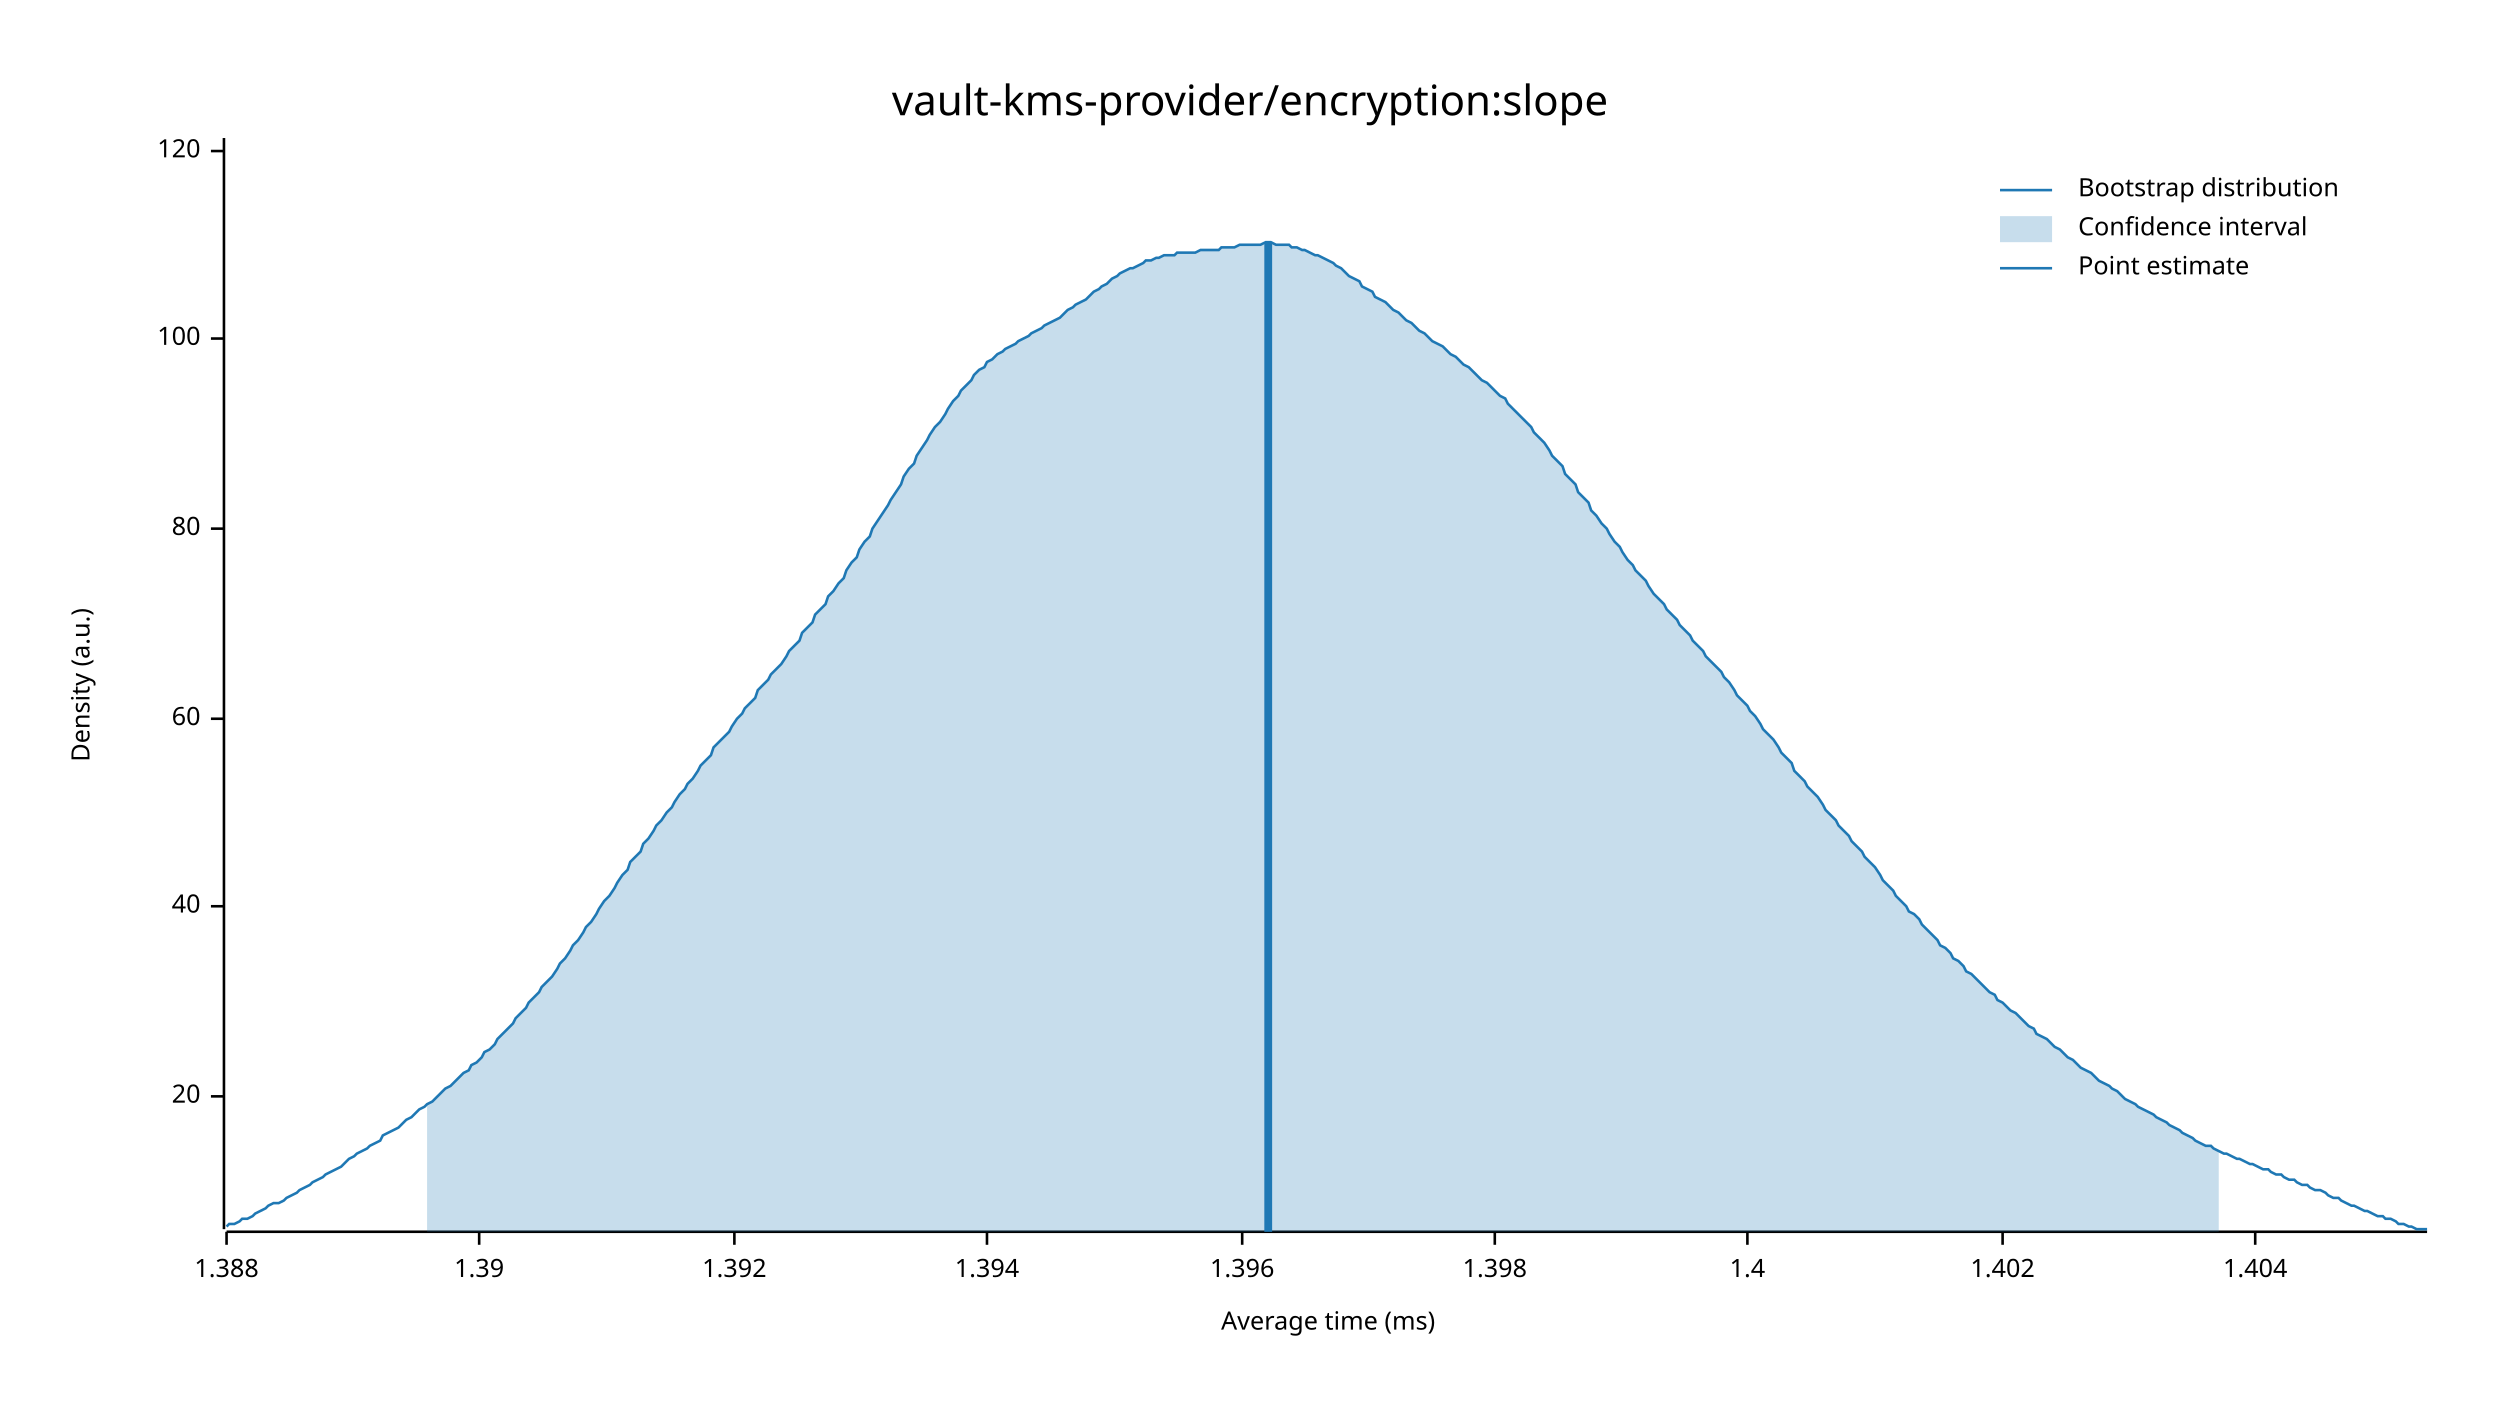
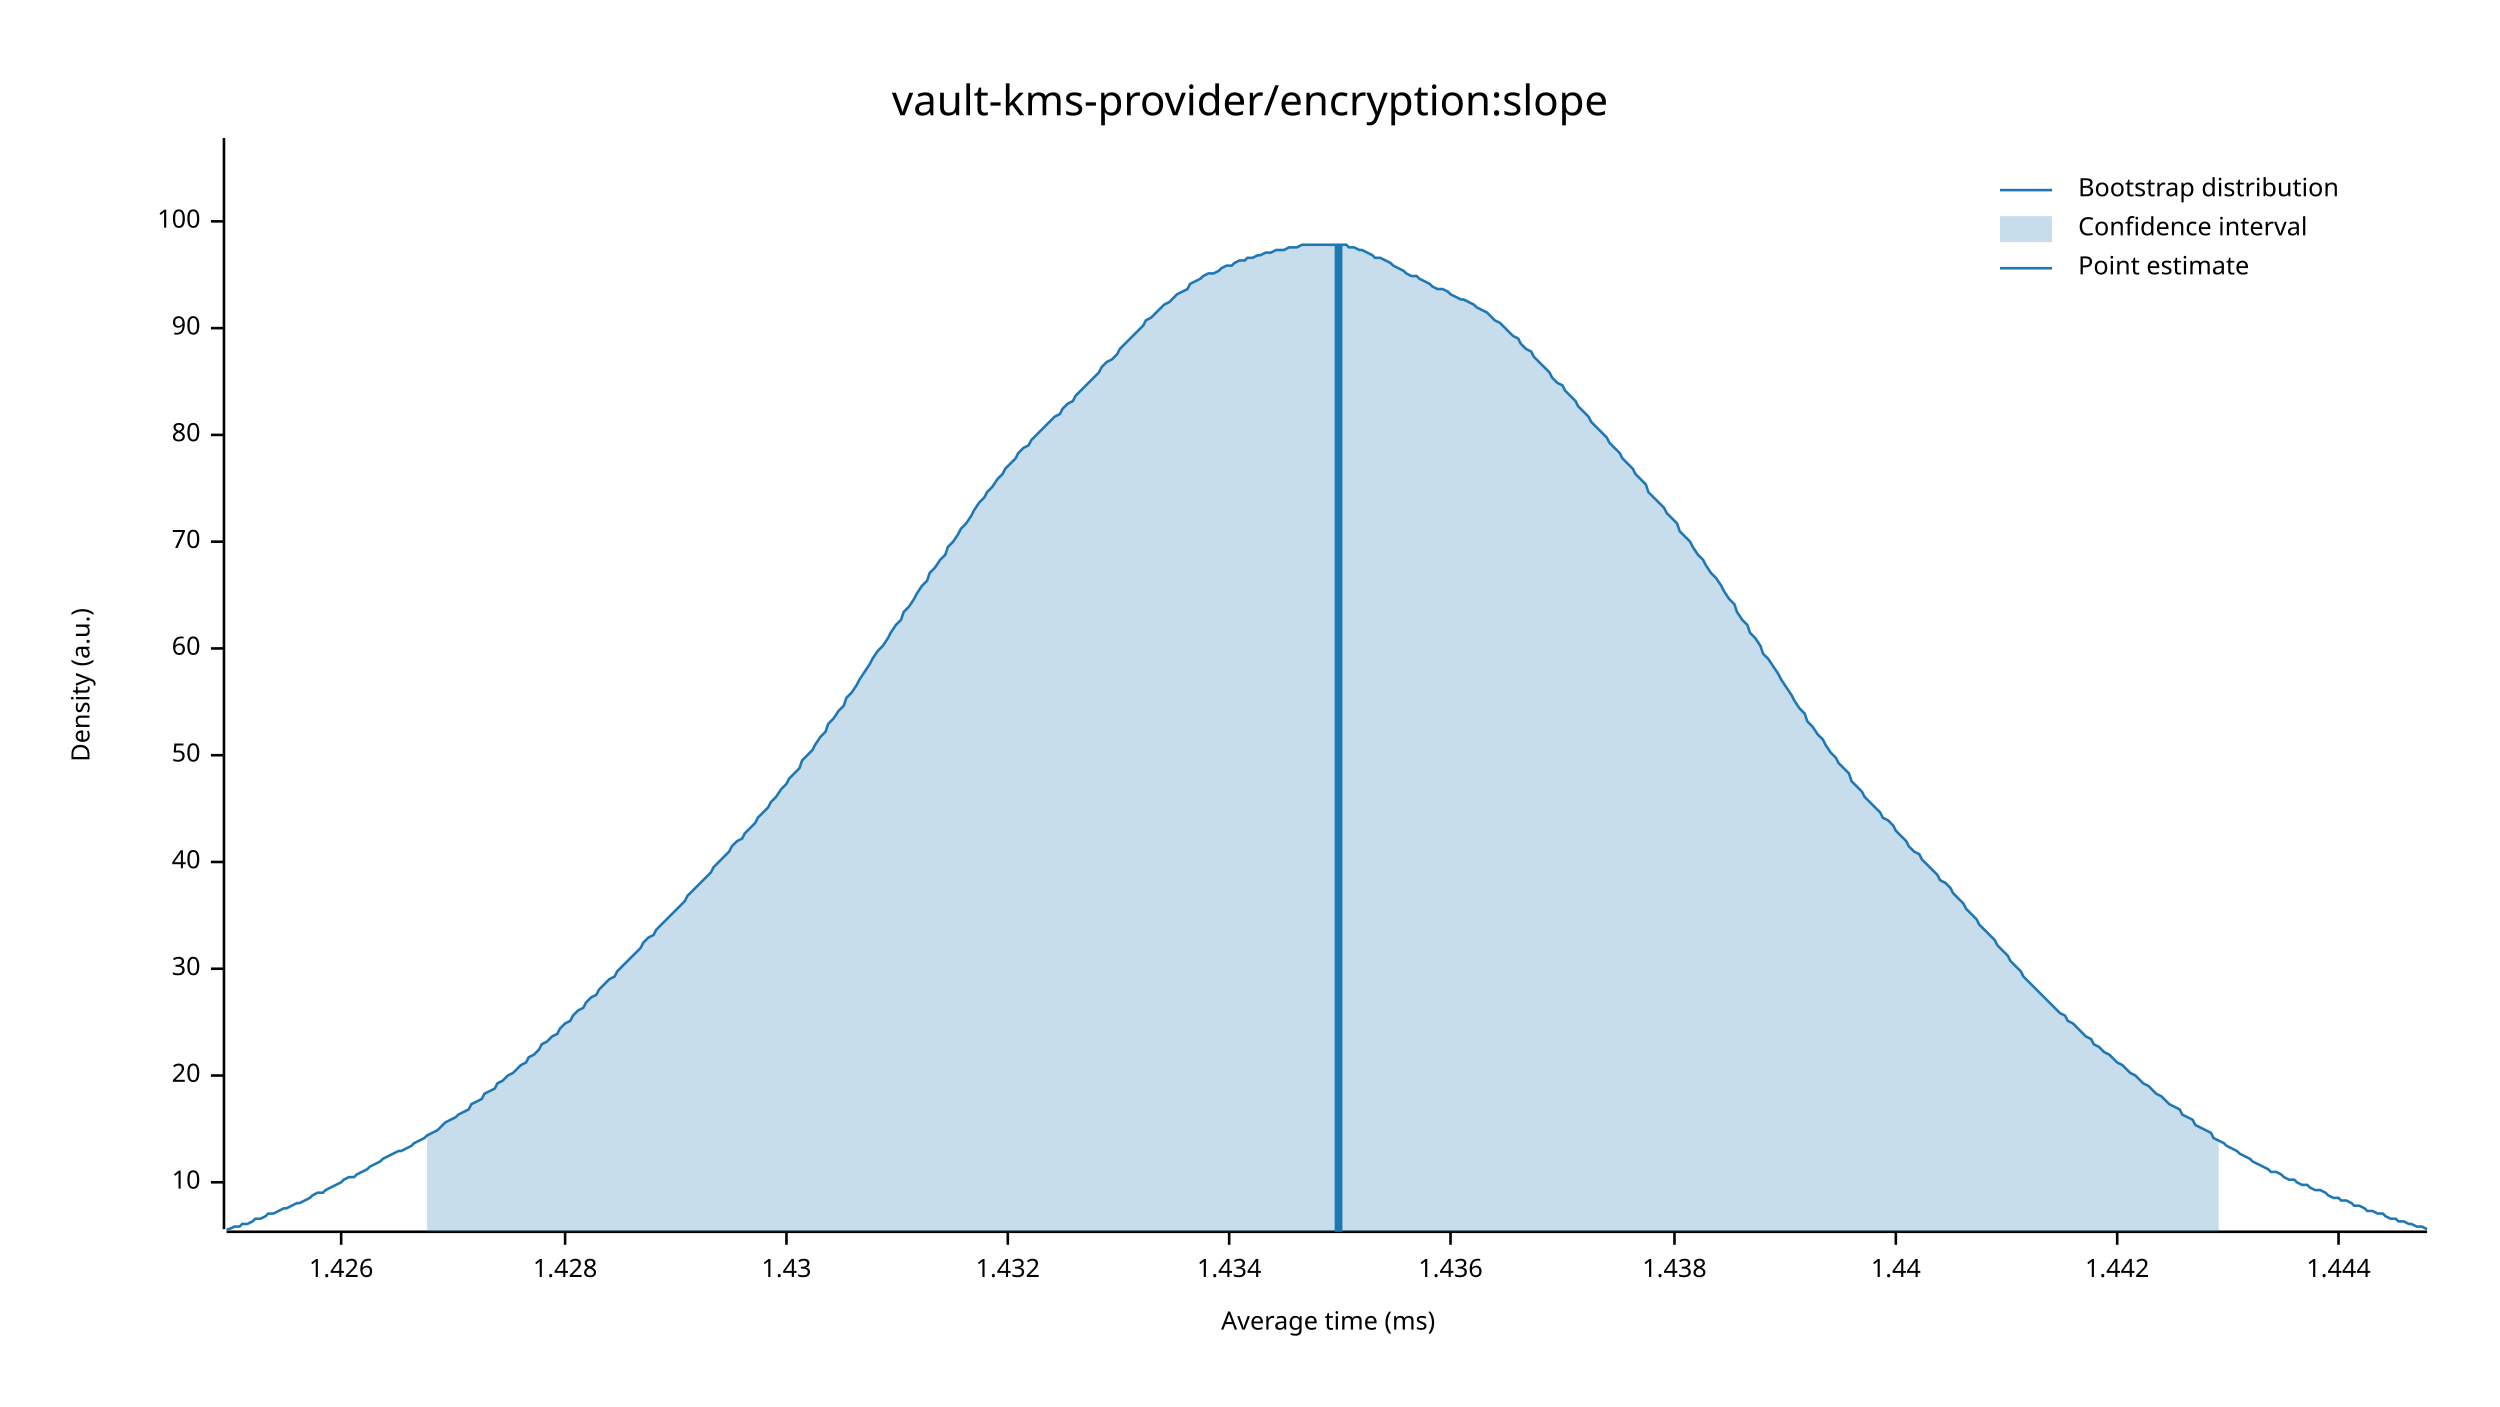
<svg xmlns="http://www.w3.org/2000/svg" width="960" height="540" viewBox="0 0 960 540">
  <text x="480" y="32" dy="0.76em" text-anchor="middle" font-family="sans-serif" font-size="16.129" opacity="1" fill="#000000">
vault-kms-provider/encryption:slope
</text>
  <text x="27" y="263" dy="0.76em" text-anchor="middle" font-family="sans-serif" font-size="9.677" opacity="1" fill="#000000" transform="rotate(270, 27, 263)">
Density (a.u.)
</text>
  <text x="510" y="513" dy="-0.5ex" text-anchor="middle" font-family="sans-serif" font-size="9.677" opacity="1" fill="#000000">
Average time (ms)
</text>
  <polyline fill="none" opacity="1" stroke="#000000" stroke-width="1" points="86,53 86,472 " />
-   <text x="77" y="421" dy="0.5ex" text-anchor="end" font-family="sans-serif" font-size="9.677" opacity="1" fill="#000000">
+   <text x="77" y="454" dy="0.5ex" text-anchor="end" font-family="sans-serif" font-size="9.677" opacity="1" fill="#000000">
+ 10
+ </text>
+   <polyline fill="none" opacity="1" stroke="#000000" stroke-width="1" points="81,454 86,454 " />
+   <text x="77" y="413" dy="0.5ex" text-anchor="end" font-family="sans-serif" font-size="9.677" opacity="1" fill="#000000">
20
</text>
-   <polyline fill="none" opacity="1" stroke="#000000" stroke-width="1" points="81,421 86,421 " />
-   <text x="77" y="348" dy="0.5ex" text-anchor="end" font-family="sans-serif" font-size="9.677" opacity="1" fill="#000000">
+   <polyline fill="none" opacity="1" stroke="#000000" stroke-width="1" points="81,413 86,413 " />
+   <text x="77" y="372" dy="0.5ex" text-anchor="end" font-family="sans-serif" font-size="9.677" opacity="1" fill="#000000">
+ 30
+ </text>
+   <polyline fill="none" opacity="1" stroke="#000000" stroke-width="1" points="81,372 86,372 " />
+   <text x="77" y="331" dy="0.5ex" text-anchor="end" font-family="sans-serif" font-size="9.677" opacity="1" fill="#000000">
40
</text>
-   <polyline fill="none" opacity="1" stroke="#000000" stroke-width="1" points="81,348 86,348 " />
-   <text x="77" y="276" dy="0.5ex" text-anchor="end" font-family="sans-serif" font-size="9.677" opacity="1" fill="#000000">
+   <polyline fill="none" opacity="1" stroke="#000000" stroke-width="1" points="81,331 86,331 " />
+   <text x="77" y="290" dy="0.5ex" text-anchor="end" font-family="sans-serif" font-size="9.677" opacity="1" fill="#000000">
+ 50
+ </text>
+   <polyline fill="none" opacity="1" stroke="#000000" stroke-width="1" points="81,290 86,290 " />
+   <text x="77" y="249" dy="0.5ex" text-anchor="end" font-family="sans-serif" font-size="9.677" opacity="1" fill="#000000">
60
</text>
-   <polyline fill="none" opacity="1" stroke="#000000" stroke-width="1" points="81,276 86,276 " />
-   <text x="77" y="203" dy="0.5ex" text-anchor="end" font-family="sans-serif" font-size="9.677" opacity="1" fill="#000000">
+   <polyline fill="none" opacity="1" stroke="#000000" stroke-width="1" points="81,249 86,249 " />
+   <text x="77" y="208" dy="0.5ex" text-anchor="end" font-family="sans-serif" font-size="9.677" opacity="1" fill="#000000">
+ 70
+ </text>
+   <polyline fill="none" opacity="1" stroke="#000000" stroke-width="1" points="81,208 86,208 " />
+   <text x="77" y="167" dy="0.5ex" text-anchor="end" font-family="sans-serif" font-size="9.677" opacity="1" fill="#000000">
80
</text>
-   <polyline fill="none" opacity="1" stroke="#000000" stroke-width="1" points="81,203 86,203 " />
-   <text x="77" y="130" dy="0.5ex" text-anchor="end" font-family="sans-serif" font-size="9.677" opacity="1" fill="#000000">
+   <polyline fill="none" opacity="1" stroke="#000000" stroke-width="1" points="81,167 86,167 " />
+   <text x="77" y="126" dy="0.5ex" text-anchor="end" font-family="sans-serif" font-size="9.677" opacity="1" fill="#000000">
+ 90
+ </text>
+   <polyline fill="none" opacity="1" stroke="#000000" stroke-width="1" points="81,126 86,126 " />
+   <text x="77" y="85" dy="0.5ex" text-anchor="end" font-family="sans-serif" font-size="9.677" opacity="1" fill="#000000">
100
</text>
-   <polyline fill="none" opacity="1" stroke="#000000" stroke-width="1" points="81,130 86,130 " />
-   <text x="77" y="58" dy="0.5ex" text-anchor="end" font-family="sans-serif" font-size="9.677" opacity="1" fill="#000000">
- 120
+   <polyline fill="none" opacity="1" stroke="#000000" stroke-width="1" points="81,85 86,85 " />
+   <polyline fill="none" opacity="1" stroke="#000000" stroke-width="1" points="87,473 932,473 " />
+   <text x="131" y="483" dy="0.76em" text-anchor="middle" font-family="sans-serif" font-size="9.677" opacity="1" fill="#000000">
+ 1.426
</text>
-   <polyline fill="none" opacity="1" stroke="#000000" stroke-width="1" points="81,58 86,58 " />
-   <polyline fill="none" opacity="1" stroke="#000000" stroke-width="1" points="87,473 932,473 " />
-   <text x="87" y="483" dy="0.76em" text-anchor="middle" font-family="sans-serif" font-size="9.677" opacity="1" fill="#000000">
- 1.388
+   <polyline fill="none" opacity="1" stroke="#000000" stroke-width="1" points="131,473 131,478 " />
+   <text x="217" y="483" dy="0.76em" text-anchor="middle" font-family="sans-serif" font-size="9.677" opacity="1" fill="#000000">
+ 1.428
</text>
-   <polyline fill="none" opacity="1" stroke="#000000" stroke-width="1" points="87,473 87,478 " />
-   <text x="184" y="483" dy="0.76em" text-anchor="middle" font-family="sans-serif" font-size="9.677" opacity="1" fill="#000000">
- 1.39
+   <polyline fill="none" opacity="1" stroke="#000000" stroke-width="1" points="217,473 217,478 " />
+   <text x="302" y="483" dy="0.76em" text-anchor="middle" font-family="sans-serif" font-size="9.677" opacity="1" fill="#000000">
+ 1.43
</text>
-   <polyline fill="none" opacity="1" stroke="#000000" stroke-width="1" points="184,473 184,478 " />
-   <text x="282" y="483" dy="0.76em" text-anchor="middle" font-family="sans-serif" font-size="9.677" opacity="1" fill="#000000">
- 1.392
+   <polyline fill="none" opacity="1" stroke="#000000" stroke-width="1" points="302,473 302,478 " />
+   <text x="387" y="483" dy="0.76em" text-anchor="middle" font-family="sans-serif" font-size="9.677" opacity="1" fill="#000000">
+ 1.432
</text>
-   <polyline fill="none" opacity="1" stroke="#000000" stroke-width="1" points="282,473 282,478 " />
-   <text x="379" y="483" dy="0.76em" text-anchor="middle" font-family="sans-serif" font-size="9.677" opacity="1" fill="#000000">
- 1.394
+   <polyline fill="none" opacity="1" stroke="#000000" stroke-width="1" points="387,473 387,478 " />
+   <text x="472" y="483" dy="0.76em" text-anchor="middle" font-family="sans-serif" font-size="9.677" opacity="1" fill="#000000">
+ 1.434
</text>
-   <polyline fill="none" opacity="1" stroke="#000000" stroke-width="1" points="379,473 379,478 " />
-   <text x="477" y="483" dy="0.76em" text-anchor="middle" font-family="sans-serif" font-size="9.677" opacity="1" fill="#000000">
- 1.396
+   <polyline fill="none" opacity="1" stroke="#000000" stroke-width="1" points="472,473 472,478 " />
+   <text x="557" y="483" dy="0.76em" text-anchor="middle" font-family="sans-serif" font-size="9.677" opacity="1" fill="#000000">
+ 1.436
</text>
-   <polyline fill="none" opacity="1" stroke="#000000" stroke-width="1" points="477,473 477,478 " />
-   <text x="574" y="483" dy="0.76em" text-anchor="middle" font-family="sans-serif" font-size="9.677" opacity="1" fill="#000000">
- 1.398
+   <polyline fill="none" opacity="1" stroke="#000000" stroke-width="1" points="557,473 557,478 " />
+   <text x="643" y="483" dy="0.76em" text-anchor="middle" font-family="sans-serif" font-size="9.677" opacity="1" fill="#000000">
+ 1.438
</text>
-   <polyline fill="none" opacity="1" stroke="#000000" stroke-width="1" points="574,473 574,478 " />
-   <text x="671" y="483" dy="0.76em" text-anchor="middle" font-family="sans-serif" font-size="9.677" opacity="1" fill="#000000">
- 1.4
+   <polyline fill="none" opacity="1" stroke="#000000" stroke-width="1" points="643,473 643,478 " />
+   <text x="728" y="483" dy="0.76em" text-anchor="middle" font-family="sans-serif" font-size="9.677" opacity="1" fill="#000000">
+ 1.44
</text>
-   <polyline fill="none" opacity="1" stroke="#000000" stroke-width="1" points="671,473 671,478 " />
-   <text x="769" y="483" dy="0.76em" text-anchor="middle" font-family="sans-serif" font-size="9.677" opacity="1" fill="#000000">
- 1.402
+   <polyline fill="none" opacity="1" stroke="#000000" stroke-width="1" points="728,473 728,478 " />
+   <text x="813" y="483" dy="0.76em" text-anchor="middle" font-family="sans-serif" font-size="9.677" opacity="1" fill="#000000">
+ 1.442
</text>
-   <polyline fill="none" opacity="1" stroke="#000000" stroke-width="1" points="769,473 769,478 " />
-   <text x="866" y="483" dy="0.76em" text-anchor="middle" font-family="sans-serif" font-size="9.677" opacity="1" fill="#000000">
- 1.404
+   <polyline fill="none" opacity="1" stroke="#000000" stroke-width="1" points="813,473 813,478 " />
+   <text x="898" y="483" dy="0.76em" text-anchor="middle" font-family="sans-serif" font-size="9.677" opacity="1" fill="#000000">
+ 1.444
</text>
-   <polyline fill="none" opacity="1" stroke="#000000" stroke-width="1" points="866,473 866,478 " />
-   <polyline fill="none" opacity="1" stroke="#1F78B4" stroke-width="1" points="87,471 88,470 90,470 92,469 93,468 95,468 97,467 98,466 100,465 102,464 103,463 105,462 107,462 109,461 110,460 112,459 114,458 115,457 117,456 119,455 120,454 122,453 124,452 125,451 127,450 129,449 131,448 132,447 134,445 136,444 137,443 139,442 141,441 142,440 144,439 146,438 147,436 149,435 151,434 153,433 154,432 156,430 158,429 159,428 161,426 163,425 164,424 166,423 168,421 169,420 171,418 173,417 175,415 176,414 178,412 180,411 181,409 183,408 185,406 186,404 188,403 190,401 191,399 193,397 195,395 197,393 198,391 200,389 202,387 203,385 205,383 207,381 208,379 210,377 212,375 214,372 215,370 217,368 219,365 220,363 222,361 224,358 225,356 227,354 229,351 230,349 232,346 234,344 236,341 237,339 239,336 241,334 242,331 244,329 246,327 247,324 249,322 251,319 252,317 254,315 256,312 258,310 259,308 261,305 263,303 264,301 266,299 268,296 269,294 271,292 273,290 274,287 276,285 278,283 280,281 281,279 283,276 285,274 286,272 288,270 290,268 291,265 293,263 295,261 296,259 298,257 300,255 302,252 303,250 305,248 307,246 308,243 310,241 312,239 313,236 315,234 317,232 318,229 320,227 322,224 324,222 325,219 327,216 329,214 330,211 332,208 334,206 335,203 337,200 339,197 341,194 342,192 344,189 346,186 347,183 349,180 351,178 352,175 354,172 356,169 357,167 359,164 361,162 363,159 364,157 366,154 368,152 369,150 371,148 373,146 374,144 376,142 378,141 379,139 381,138 383,136 385,135 386,134 388,133 390,132 391,131 393,130 395,129 396,128 398,127 400,126 401,125 403,124 405,123 407,122 408,121 410,119 412,118 413,117 415,116 417,115 418,114 420,112 422,111 423,110 425,109 427,107 429,106 430,105 432,104 434,103 435,103 437,102 439,101 440,100 442,100 444,99 445,99 447,98 449,98 451,98 452,97 454,97 456,97 457,97 459,97 461,96 462,96 464,96 466,96 468,96 469,95 471,95 473,95 474,95 476,94 478,94 479,94 481,94 483,94 484,94 486,93 488,93 490,94 491,94 493,94 495,94 496,95 498,95 500,96 501,96 503,97 505,98 506,98 508,99 510,100 512,101 513,102 515,103 517,105 518,106 520,107 522,108 523,110 525,111 527,112 528,114 530,115 532,116 534,118 535,119 537,120 539,122 540,123 542,124 544,126 545,127 547,128 549,130 550,131 552,132 554,133 556,135 557,136 559,137 561,139 562,140 564,141 566,143 567,144 569,146 571,147 573,149 574,150 576,152 578,153 579,155 581,157 583,159 584,160 586,162 588,164 589,166 591,168 593,170 595,173 596,175 598,177 600,179 601,182 603,184 605,186 606,189 608,191 610,193 611,196 613,198 615,201 617,203 618,205 620,208 622,210 623,212 625,215 627,217 628,219 630,221 632,223 633,225 635,228 637,230 639,232 640,234 642,236 644,238 645,240 647,242 649,244 650,246 652,248 654,250 655,252 657,254 659,256 661,258 662,260 664,262 666,265 667,267 669,269 671,271 672,273 674,275 676,278 677,280 679,282 681,284 683,287 684,289 686,291 688,293 689,296 691,298 693,300 694,302 696,304 698,306 700,309 701,311 703,313 705,315 706,317 708,319 710,321 711,323 713,325 715,327 716,329 718,331 720,333 722,336 723,338 725,340 727,342 728,344 730,346 732,348 733,350 735,351 737,353 738,355 740,357 742,359 744,361 745,363 747,364 749,366 750,368 752,369 754,371 755,373 757,374 759,376 760,377 762,379 764,381 766,382 767,384 769,385 771,387 772,388 774,389 776,391 777,392 779,394 781,395 782,397 784,398 786,399 788,401 789,402 791,403 793,405 794,406 796,407 798,409 799,410 801,411 803,412 804,413 806,415 808,416 810,417 811,418 813,419 815,421 816,422 818,423 820,424 821,425 823,426 825,427 827,428 828,429 830,430 832,431 833,432 835,433 837,434 838,435 840,436 842,437 843,438 845,439 847,440 849,440 850,441 852,442 854,443 855,443 857,444 859,445 860,445 862,446 864,447 865,447 867,448 869,449 871,449 872,450 874,451 876,451 877,452 879,453 881,453 882,454 884,455 886,455 887,456 889,457 891,457 893,458 894,459 896,460 898,460 899,461 901,462 903,463 904,463 906,464 908,465 909,465 911,466 913,467 915,467 916,468 918,468 920,469 921,470 923,470 925,471 926,471 928,472 930,472 932,472 " />
-   <polygon opacity="0.25" fill="#1F78B4" points="164,424 166,423 168,421 169,420 171,418 173,417 175,415 176,414 178,412 180,411 181,409 183,408 185,406 186,404 188,403 190,401 191,399 193,397 195,395 197,393 198,391 200,389 202,387 203,385 205,383 207,381 208,379 210,377 212,375 214,372 215,370 217,368 219,365 220,363 222,361 224,358 225,356 227,354 229,351 230,349 232,346 234,344 236,341 237,339 239,336 241,334 242,331 244,329 246,327 247,324 249,322 251,319 252,317 254,315 256,312 258,310 259,308 261,305 263,303 264,301 266,299 268,296 269,294 271,292 273,290 274,287 276,285 278,283 280,281 281,279 283,276 285,274 286,272 288,270 290,268 291,265 293,263 295,261 296,259 298,257 300,255 302,252 303,250 305,248 307,246 308,243 310,241 312,239 313,236 315,234 317,232 318,229 320,227 322,224 324,222 325,219 327,216 329,214 330,211 332,208 334,206 335,203 337,200 339,197 341,194 342,192 344,189 346,186 347,183 349,180 351,178 352,175 354,172 356,169 357,167 359,164 361,162 363,159 364,157 366,154 368,152 369,150 371,148 373,146 374,144 376,142 378,141 379,139 381,138 383,136 385,135 386,134 388,133 390,132 391,131 393,130 395,129 396,128 398,127 400,126 401,125 403,124 405,123 407,122 408,121 410,119 412,118 413,117 415,116 417,115 418,114 420,112 422,111 423,110 425,109 427,107 429,106 430,105 432,104 434,103 435,103 437,102 439,101 440,100 442,100 444,99 445,99 447,98 449,98 451,98 452,97 454,97 456,97 457,97 459,97 461,96 462,96 464,96 466,96 468,96 469,95 471,95 473,95 474,95 476,94 478,94 479,94 481,94 483,94 484,94 486,93 488,93 490,94 491,94 493,94 495,94 496,95 498,95 500,96 501,96 503,97 505,98 506,98 508,99 510,100 512,101 513,102 515,103 517,105 518,106 520,107 522,108 523,110 525,111 527,112 528,114 530,115 532,116 534,118 535,119 537,120 539,122 540,123 542,124 544,126 545,127 547,128 549,130 550,131 552,132 554,133 556,135 557,136 559,137 561,139 562,140 564,141 566,143 567,144 569,146 571,147 573,149 574,150 576,152 578,153 579,155 581,157 583,159 584,160 586,162 588,164 589,166 591,168 593,170 595,173 596,175 598,177 600,179 601,182 603,184 605,186 606,189 608,191 610,193 611,196 613,198 615,201 617,203 618,205 620,208 622,210 623,212 625,215 627,217 628,219 630,221 632,223 633,225 635,228 637,230 639,232 640,234 642,236 644,238 645,240 647,242 649,244 650,246 652,248 654,250 655,252 657,254 659,256 661,258 662,260 664,262 666,265 667,267 669,269 671,271 672,273 674,275 676,278 677,280 679,282 681,284 683,287 684,289 686,291 688,293 689,296 691,298 693,300 694,302 696,304 698,306 700,309 701,311 703,313 705,315 706,317 708,319 710,321 711,323 713,325 715,327 716,329 718,331 720,333 722,336 723,338 725,340 727,342 728,344 730,346 732,348 733,350 735,351 737,353 738,355 740,357 742,359 744,361 745,363 747,364 749,366 750,368 752,369 754,371 755,373 757,374 759,376 760,377 762,379 764,381 766,382 767,384 769,385 771,387 772,388 774,389 776,391 777,392 779,394 781,395 782,397 784,398 786,399 788,401 789,402 791,403 793,405 794,406 796,407 798,409 799,410 801,411 803,412 804,413 806,415 808,416 810,417 811,418 813,419 815,421 816,422 818,423 820,424 821,425 823,426 825,427 827,428 828,429 830,430 832,431 833,432 835,433 837,434 838,435 840,436 842,437 843,438 845,439 847,440 849,440 850,441 852,442 852,473 164,473 " />
-   <polyline fill="none" opacity="1" stroke="#1F78B4" stroke-width="3" points="487,473 487,93 " />
+   <polyline fill="none" opacity="1" stroke="#000000" stroke-width="1" points="898,473 898,478 " />
+   <polyline fill="none" opacity="1" stroke="#1F78B4" stroke-width="1" points="87,472 88,472 90,471 92,471 93,470 95,470 97,469 98,468 100,468 102,467 103,466 105,466 107,465 109,464 110,464 112,463 114,462 115,462 117,461 119,460 120,459 122,458 124,458 125,457 127,456 129,455 131,454 132,453 134,452 136,452 137,451 139,450 141,449 142,448 144,447 146,446 147,445 149,444 151,443 153,442 154,442 156,441 158,440 159,439 161,438 163,437 164,436 166,435 168,434 169,433 171,431 173,430 175,429 176,428 178,427 180,426 181,424 183,423 185,422 186,420 188,419 190,418 191,416 193,415 195,413 197,412 198,411 200,409 202,408 203,406 205,405 207,403 208,401 210,400 212,398 214,397 215,395 217,393 219,392 220,390 222,388 224,387 225,385 227,383 229,382 230,380 232,378 234,376 236,375 237,373 239,371 241,369 242,368 244,366 246,364 247,362 249,360 251,359 252,357 254,355 256,353 258,351 259,350 261,348 263,346 264,344 266,342 268,340 269,339 271,337 273,335 274,333 276,331 278,329 280,327 281,325 283,323 285,322 286,320 288,318 290,316 291,314 293,312 295,310 296,308 298,306 300,303 302,301 303,299 305,297 307,295 308,292 310,290 312,288 313,286 315,283 317,281 318,278 320,276 322,273 324,271 325,268 327,266 329,263 330,261 332,258 334,255 335,253 337,250 339,248 341,245 342,243 344,240 346,238 347,235 349,233 351,230 352,228 354,225 356,223 357,220 359,218 361,215 363,213 364,210 366,208 368,205 369,203 371,201 373,198 374,196 376,193 378,191 379,189 381,187 383,184 385,182 386,180 388,178 390,176 391,174 393,172 395,171 396,169 398,167 400,165 401,164 403,162 405,160 407,159 408,157 410,155 412,154 413,152 415,150 417,148 418,147 420,145 422,143 423,141 425,139 427,138 429,136 430,134 432,132 434,130 435,129 437,127 439,125 440,123 442,122 444,120 445,119 447,117 449,116 451,114 452,113 454,112 456,111 457,109 459,108 461,107 462,106 464,105 466,105 468,104 469,103 471,102 473,102 474,101 476,100 478,100 479,99 481,99 483,98 484,98 486,97 488,97 490,96 491,96 493,96 495,95 496,95 498,95 500,94 501,94 503,94 505,94 506,94 508,94 510,94 512,94 513,94 515,94 517,94 518,95 520,95 522,96 523,96 525,97 527,98 528,99 530,99 532,100 534,101 535,102 537,103 539,104 540,105 542,106 544,106 545,107 547,108 549,109 550,110 552,111 554,111 556,112 557,113 559,114 561,115 562,115 564,116 566,117 567,118 569,119 571,120 573,122 574,123 576,124 578,126 579,127 581,129 583,130 584,132 586,134 588,135 589,137 591,139 593,141 595,143 596,145 598,147 600,148 601,150 603,152 605,154 606,156 608,158 610,160 611,162 613,164 615,166 617,168 618,170 620,172 622,174 623,176 625,178 627,180 628,182 630,184 632,186 633,189 635,191 637,193 639,195 640,197 642,199 644,201 645,204 647,206 649,208 650,210 652,213 654,215 655,217 657,220 659,222 661,225 662,227 664,230 666,232 667,235 669,238 671,240 672,243 674,245 676,248 677,251 679,253 681,256 683,259 684,261 686,264 688,267 689,269 691,272 693,274 694,277 696,279 698,282 700,284 701,286 703,289 705,291 706,293 708,295 710,297 711,300 713,302 715,304 716,306 718,308 720,310 722,312 723,314 725,315 727,317 728,319 730,321 732,323 733,325 735,327 737,328 738,330 740,332 742,334 744,336 745,338 747,339 749,341 750,343 752,345 754,347 755,349 757,351 759,353 760,355 762,357 764,359 766,361 767,363 769,365 771,367 772,369 774,371 776,373 777,375 779,377 781,379 782,380 784,382 786,384 788,386 789,387 791,389 793,390 794,392 796,393 798,395 799,396 801,398 803,399 804,401 806,402 808,404 810,405 811,406 813,408 815,409 816,410 818,412 820,413 821,414 823,416 825,417 827,419 828,420 830,421 832,423 833,424 835,425 837,426 838,428 840,429 842,430 843,432 845,433 847,434 849,435 850,437 852,438 854,439 855,440 857,441 859,442 860,443 862,444 864,445 865,446 867,447 869,448 871,449 872,450 874,450 876,451 877,452 879,453 881,453 882,454 884,455 886,455 887,456 889,457 891,457 893,458 894,459 896,460 898,460 899,461 901,461 903,462 904,463 906,463 908,464 909,465 911,465 913,466 915,466 916,467 918,468 920,468 921,469 923,469 925,470 926,470 928,471 930,471 932,472 " />
+   <polygon opacity="0.25" fill="#1F78B4" points="164,436 166,435 168,434 169,433 171,431 173,430 175,429 176,428 178,427 180,426 181,424 183,423 185,422 186,420 188,419 190,418 191,416 193,415 195,413 197,412 198,411 200,409 202,408 203,406 205,405 207,403 208,401 210,400 212,398 214,397 215,395 217,393 219,392 220,390 222,388 224,387 225,385 227,383 229,382 230,380 232,378 234,376 236,375 237,373 239,371 241,369 242,368 244,366 246,364 247,362 249,360 251,359 252,357 254,355 256,353 258,351 259,350 261,348 263,346 264,344 266,342 268,340 269,339 271,337 273,335 274,333 276,331 278,329 280,327 281,325 283,323 285,322 286,320 288,318 290,316 291,314 293,312 295,310 296,308 298,306 300,303 302,301 303,299 305,297 307,295 308,292 310,290 312,288 313,286 315,283 317,281 318,278 320,276 322,273 324,271 325,268 327,266 329,263 330,261 332,258 334,255 335,253 337,250 339,248 341,245 342,243 344,240 346,238 347,235 349,233 351,230 352,228 354,225 356,223 357,220 359,218 361,215 363,213 364,210 366,208 368,205 369,203 371,201 373,198 374,196 376,193 378,191 379,189 381,187 383,184 385,182 386,180 388,178 390,176 391,174 393,172 395,171 396,169 398,167 400,165 401,164 403,162 405,160 407,159 408,157 410,155 412,154 413,152 415,150 417,148 418,147 420,145 422,143 423,141 425,139 427,138 429,136 430,134 432,132 434,130 435,129 437,127 439,125 440,123 442,122 444,120 445,119 447,117 449,116 451,114 452,113 454,112 456,111 457,109 459,108 461,107 462,106 464,105 466,105 468,104 469,103 471,102 473,102 474,101 476,100 478,100 479,99 481,99 483,98 484,98 486,97 488,97 490,96 491,96 493,96 495,95 496,95 498,95 500,94 501,94 503,94 505,94 506,94 508,94 510,94 512,94 513,94 515,94 517,94 518,95 520,95 522,96 523,96 525,97 527,98 528,99 530,99 532,100 534,101 535,102 537,103 539,104 540,105 542,106 544,106 545,107 547,108 549,109 550,110 552,111 554,111 556,112 557,113 559,114 561,115 562,115 564,116 566,117 567,118 569,119 571,120 573,122 574,123 576,124 578,126 579,127 581,129 583,130 584,132 586,134 588,135 589,137 591,139 593,141 595,143 596,145 598,147 600,148 601,150 603,152 605,154 606,156 608,158 610,160 611,162 613,164 615,166 617,168 618,170 620,172 622,174 623,176 625,178 627,180 628,182 630,184 632,186 633,189 635,191 637,193 639,195 640,197 642,199 644,201 645,204 647,206 649,208 650,210 652,213 654,215 655,217 657,220 659,222 661,225 662,227 664,230 666,232 667,235 669,238 671,240 672,243 674,245 676,248 677,251 679,253 681,256 683,259 684,261 686,264 688,267 689,269 691,272 693,274 694,277 696,279 698,282 700,284 701,286 703,289 705,291 706,293 708,295 710,297 711,300 713,302 715,304 716,306 718,308 720,310 722,312 723,314 725,315 727,317 728,319 730,321 732,323 733,325 735,327 737,328 738,330 740,332 742,334 744,336 745,338 747,339 749,341 750,343 752,345 754,347 755,349 757,351 759,353 760,355 762,357 764,359 766,361 767,363 769,365 771,367 772,369 774,371 776,373 777,375 779,377 781,379 782,380 784,382 786,384 788,386 789,387 791,389 793,390 794,392 796,393 798,395 799,396 801,398 803,399 804,401 806,402 808,404 810,405 811,406 813,408 815,409 816,410 818,412 820,413 821,414 823,416 825,417 827,419 828,420 830,421 832,423 833,424 835,425 837,426 838,428 840,429 842,430 843,432 845,433 847,434 849,435 850,437 852,438 852,473 164,473 " />
+   <polyline fill="none" opacity="1" stroke="#1F78B4" stroke-width="3" points="514,473 514,94 " />
  <text x="798" y="68" dy="0.76em" text-anchor="start" font-family="sans-serif" font-size="9.677" opacity="1" fill="#000000">
Bootstrap distribution
</text>
  <text x="798" y="83" dy="0.76em" text-anchor="start" font-family="sans-serif" font-size="9.677" opacity="1" fill="#000000">
Confidence interval
</text>
  <text x="798" y="98" dy="0.76em" text-anchor="start" font-family="sans-serif" font-size="9.677" opacity="1" fill="#000000">
Point estimate
</text>
  <polyline fill="none" opacity="1" stroke="#1F78B4" stroke-width="1" points="768,73 788,73 " />
  <rect x="768" y="83" width="20" height="10" opacity="0.25" fill="#1F78B4" stroke="none" />
  <polyline fill="none" opacity="1" stroke="#1F78B4" stroke-width="1" points="768,103 788,103 " />
</svg>
